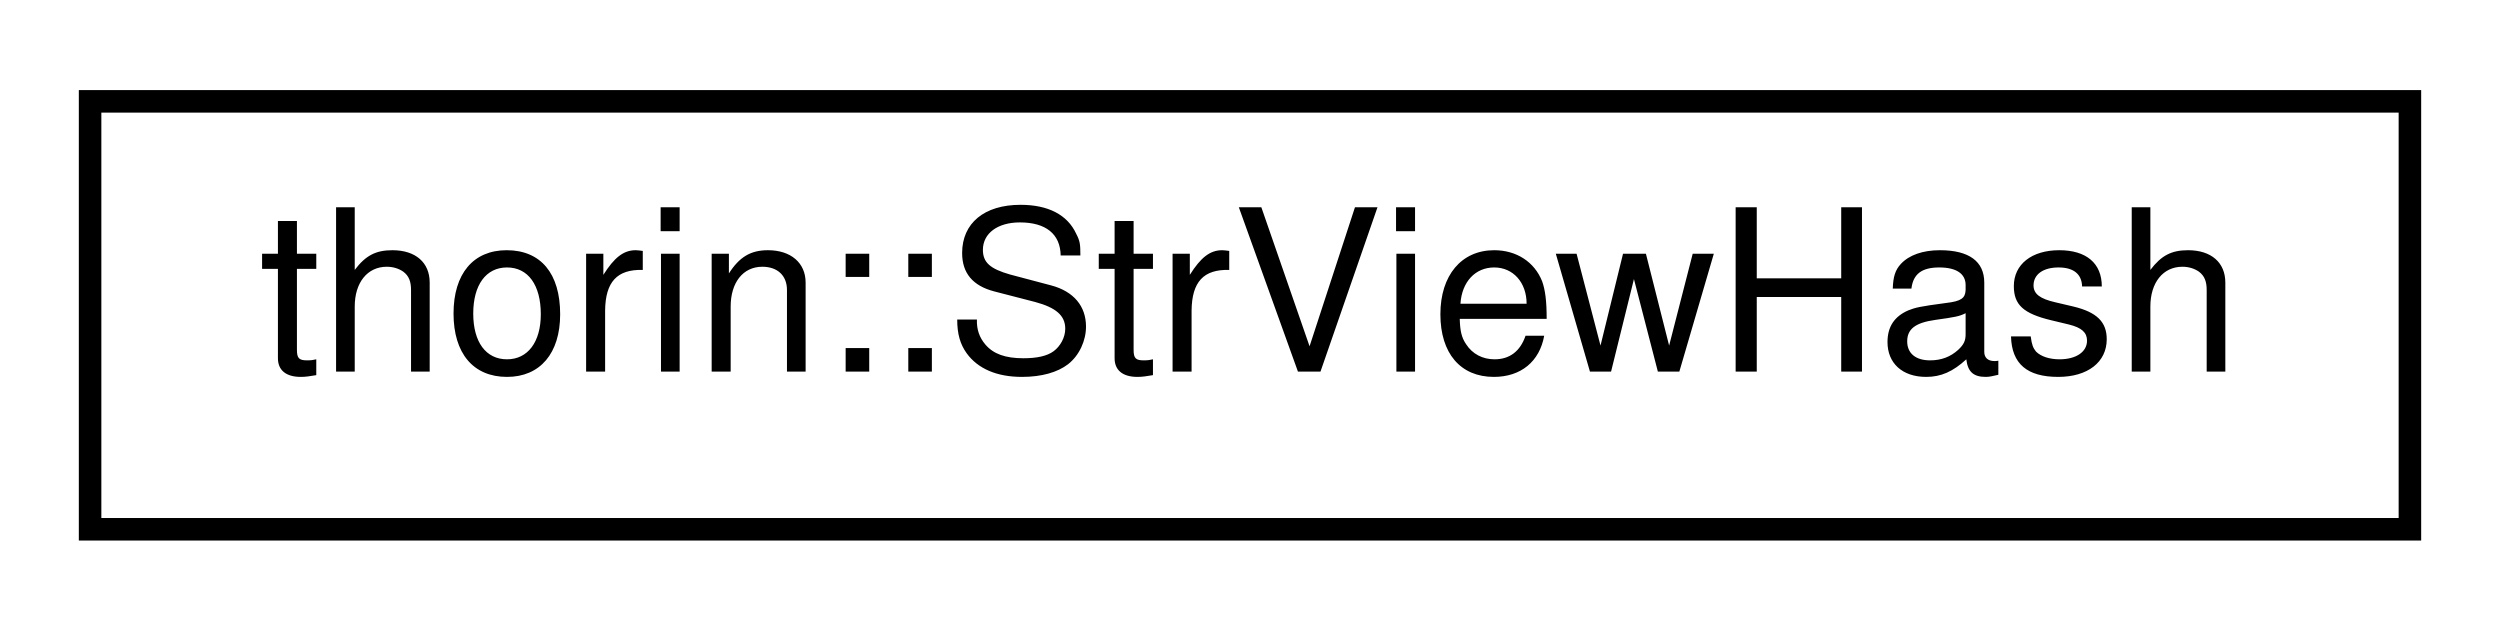
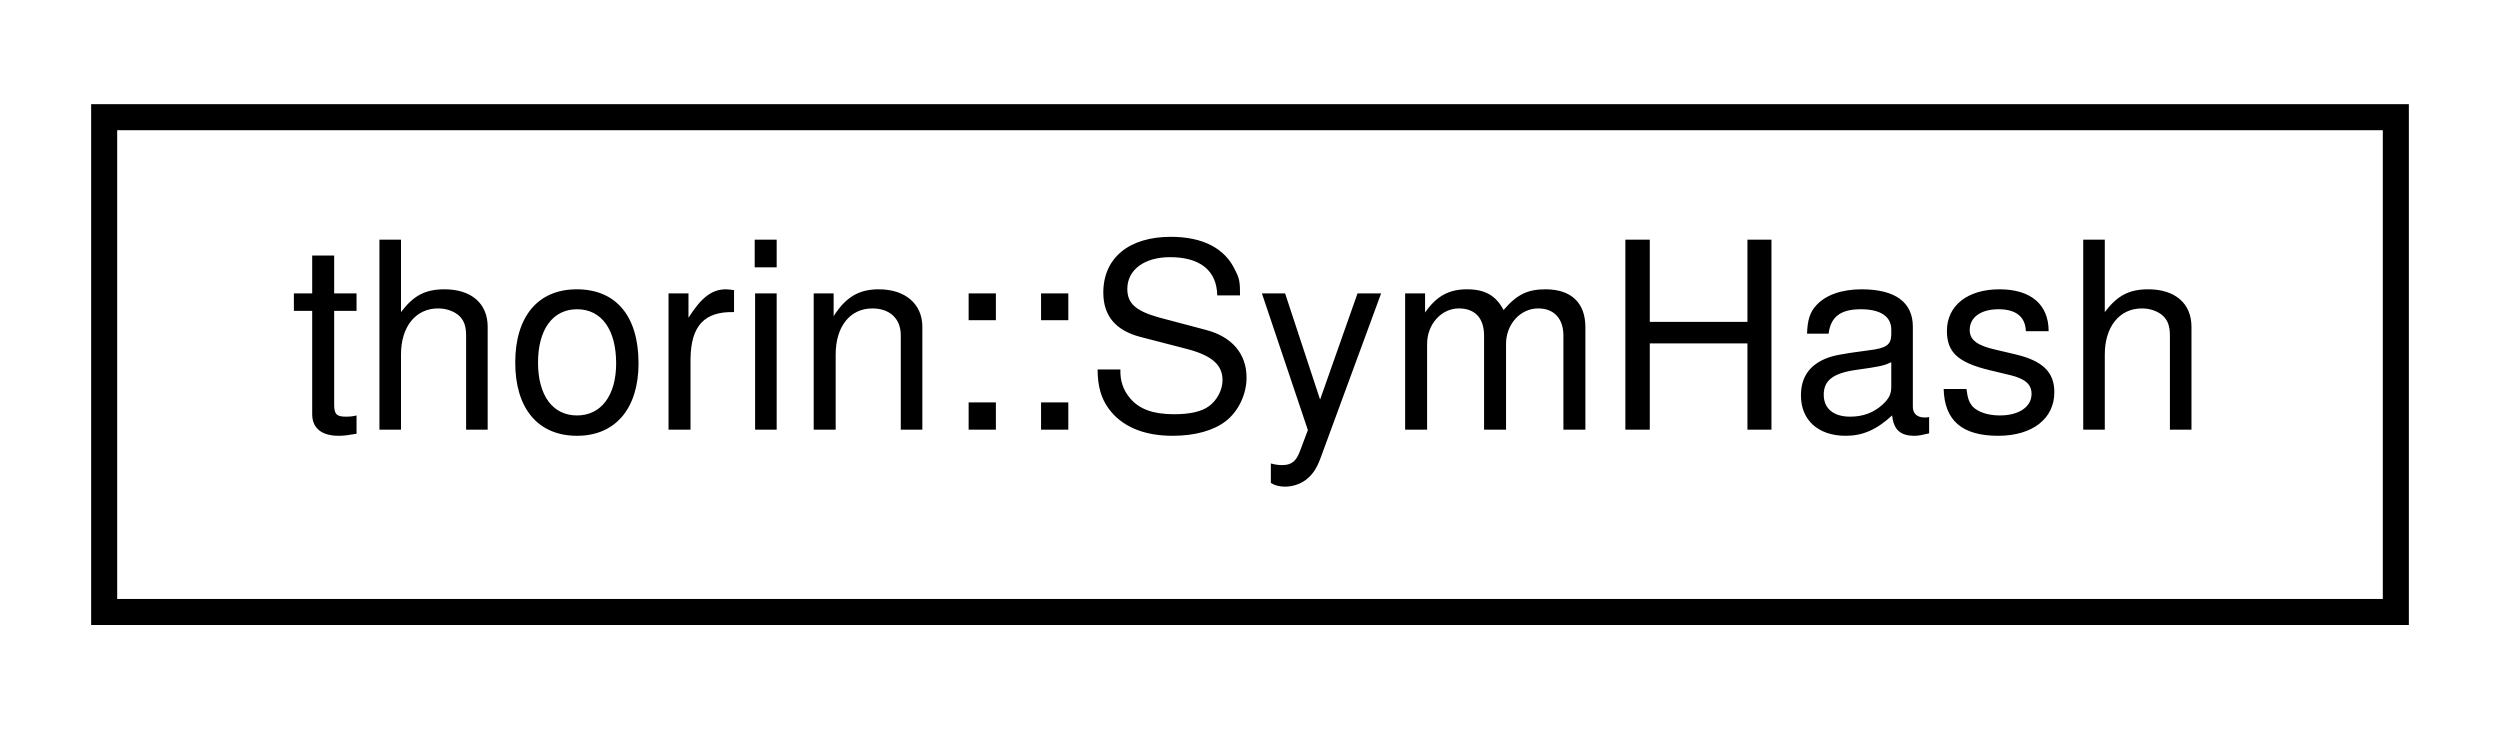
- <svg xmlns="http://www.w3.org/2000/svg" xmlns:xlink="http://www.w3.org/1999/xlink" width="111pt" height="28pt" viewBox="0.00 0.00 111.00 28.00">
+ <svg xmlns="http://www.w3.org/2000/svg" xmlns:xlink="http://www.w3.org/1999/xlink" width="96pt" height="28pt" viewBox="0.00 0.00 96.00 28.00">
  <g id="graph0" class="graph" transform="scale(1 1) rotate(0) translate(4 24)">
    <g id="node1" class="node">
      <g id="a_node1">
-         <a xlink:href="structthorin_1_1StrViewHash.html" target="_top" xlink:title=" ">
-           <polygon fill="none" stroke="black" points="0,-0.5 0,-19.5 103,-19.5 103,-0.5 0,-0.5" />
-           <text text-anchor="middle" x="51.5" y="-7.5" font-family="Helvetica,sans-Serif" font-size="10.00">thorin::StrViewHash</text>
+         <a xlink:href="structthorin_1_1SymHash.html" target="_top" xlink:title=" ">
+           <polygon fill="none" stroke="black" points="0,-0.5 0,-19.5 88,-19.5 88,-0.5 0,-0.5" />
+           <text text-anchor="middle" x="44" y="-7.5" font-family="Helvetica,sans-Serif" font-size="10.00">thorin::SymHash</text>
        </a>
      </g>
    </g>
  </g>
</svg>
